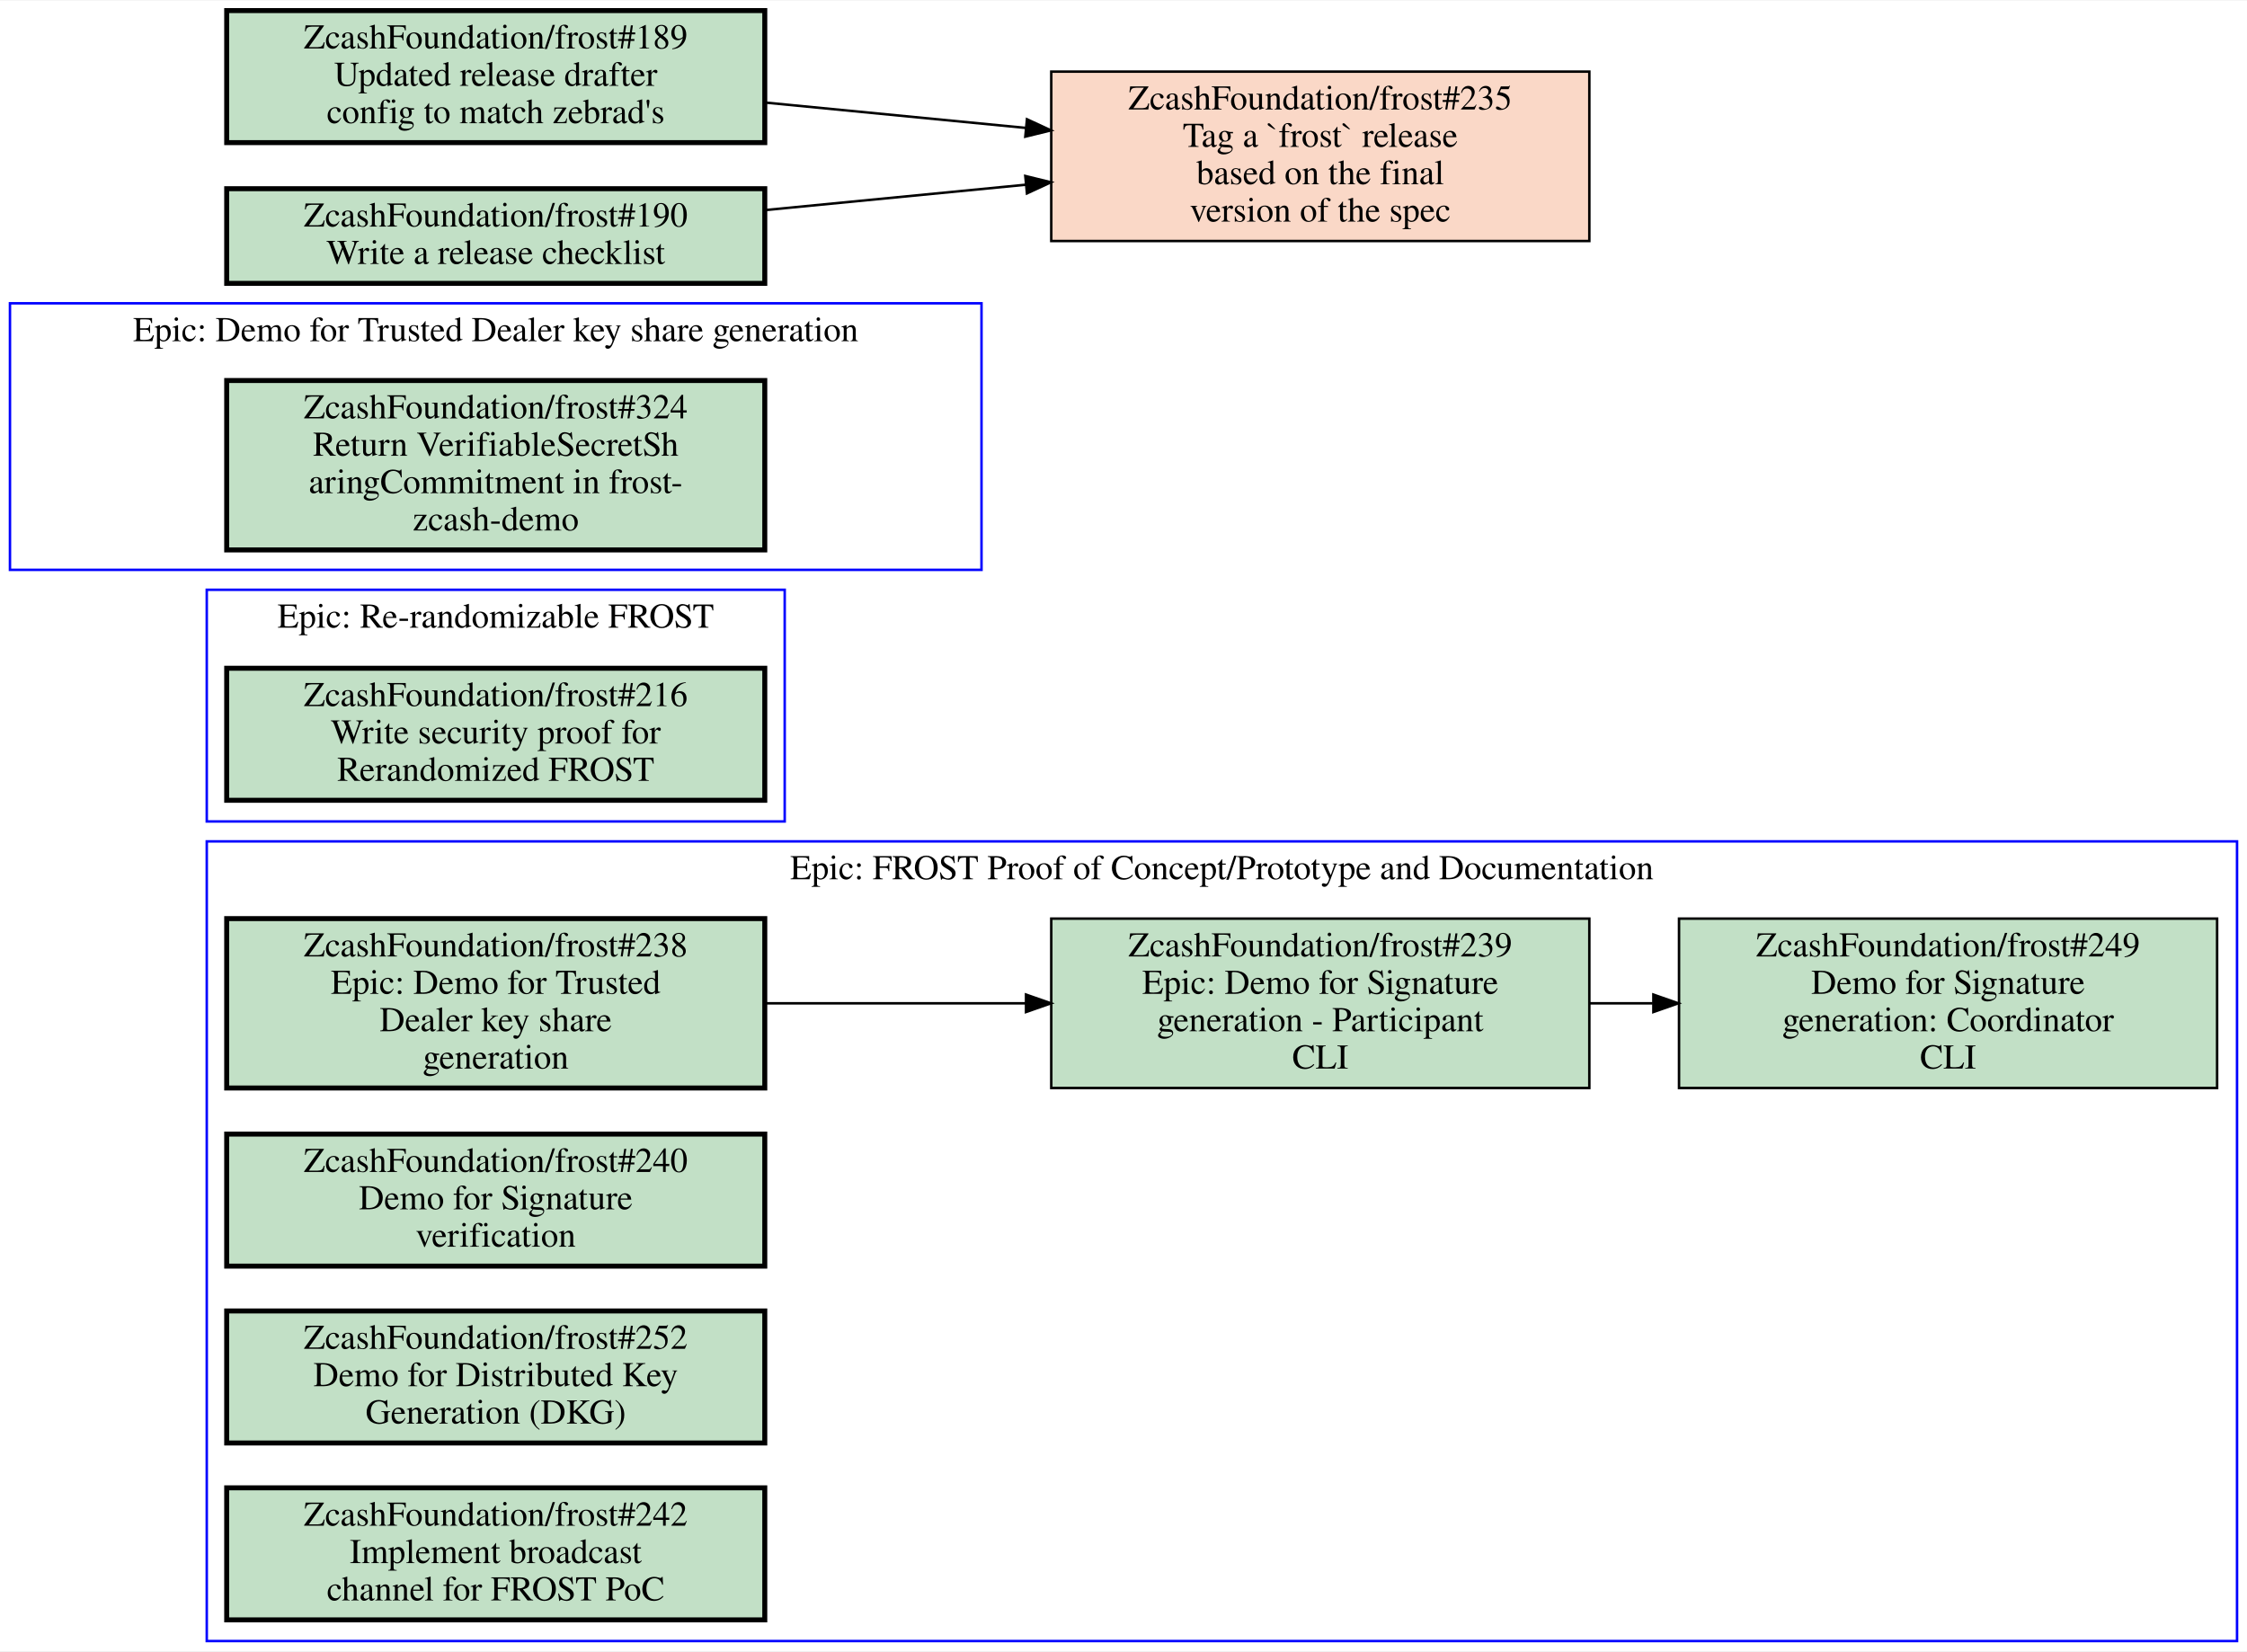
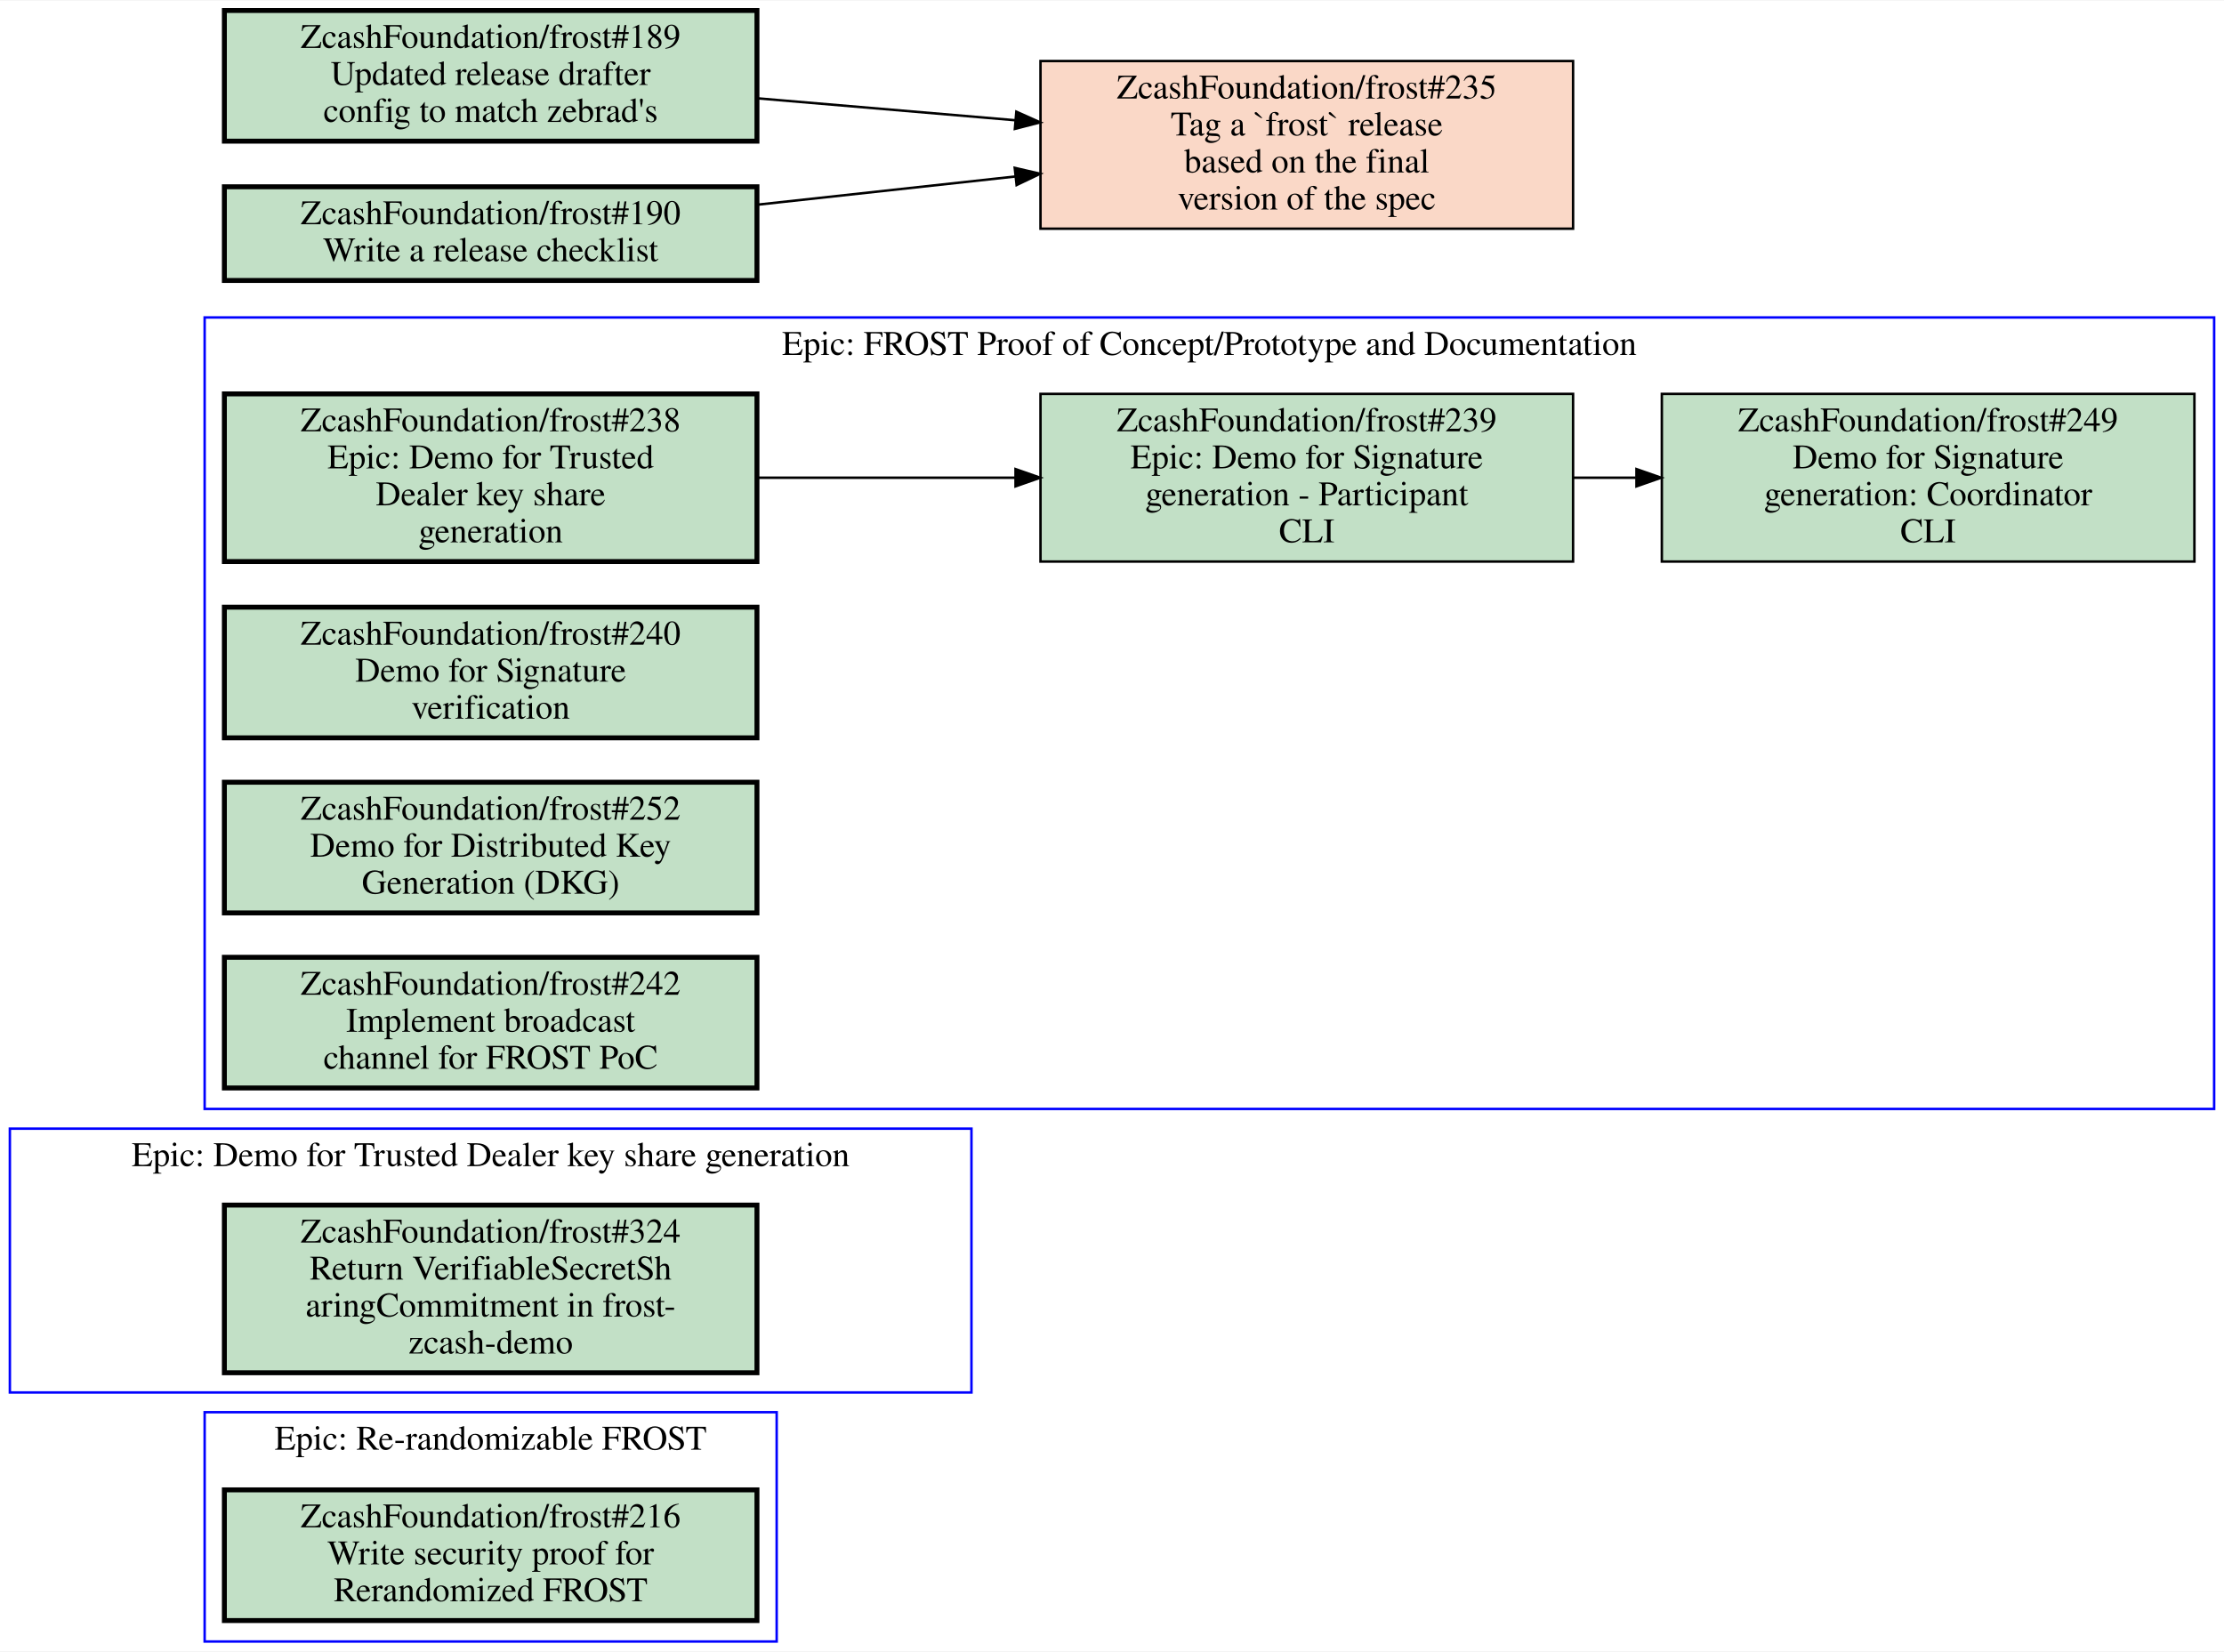
- <svg xmlns="http://www.w3.org/2000/svg" xmlns:xlink="http://www.w3.org/1999/xlink" width="902pt" height="663pt" viewBox="0.00 0.00 902.00 662.50">
-   <g id="graph0" class="graph" transform="scale(1 1) rotate(0) translate(4 658.5)">
-     <polygon fill="white" stroke="transparent" points="-4,4 -4,-658.5 898,-658.5 898,4 -4,4" />
+ <svg xmlns="http://www.w3.org/2000/svg" xmlns:xlink="http://www.w3.org/1999/xlink" width="902pt" height="670pt" viewBox="0.00 0.00 902.00 669.50">
+   <g id="graph0" class="graph" transform="scale(1 1) rotate(0) translate(4 665.5)">
+     <polygon fill="white" stroke="transparent" points="-4,4 -4,-665.5 898,-665.5 898,4 -4,4" />
    <g id="clust1" class="cluster">
-       <polygon fill="none" stroke="blue" points="79,-329 79,-422 311,-422 311,-329 79,-329" />
-       <text text-anchor="middle" x="195" y="-406.8" font-family="Times,serif" font-size="14.00">Epic: Re-randomizable FROST</text>
+       <polygon fill="none" stroke="blue" points="79,-216 79,-537 894,-537 894,-216 79,-216" />
+       <text text-anchor="middle" x="486.5" y="-521.8" font-family="Times,serif" font-size="14.00">Epic: FROST Proof of Concept/Prototype and Documentation</text>
    </g>
    <g id="clust2" class="cluster">
-       <polygon fill="none" stroke="blue" points="79,0 79,-321 894,-321 894,0 79,0" />
-       <text text-anchor="middle" x="486.5" y="-305.8" font-family="Times,serif" font-size="14.00">Epic: FROST Proof of Concept/Prototype and Documentation</text>
+       <polygon fill="none" stroke="blue" points="0,-101 0,-208 390,-208 390,-101 0,-101" />
+       <text text-anchor="middle" x="195" y="-192.8" font-family="Times,serif" font-size="14.00">Epic: Demo for Trusted Dealer key share generation</text>
    </g>
    <g id="clust3" class="cluster">
-       <polygon fill="none" stroke="blue" points="0,-430 0,-537 390,-537 390,-430 0,-430" />
-       <text text-anchor="middle" x="195" y="-521.8" font-family="Times,serif" font-size="14.00">Epic: Demo for Trusted Dealer key share generation</text>
+       <polygon fill="none" stroke="blue" points="79,0 79,-93 311,-93 311,0 79,0" />
+       <text text-anchor="middle" x="195" y="-77.8" font-family="Times,serif" font-size="14.00">Epic: Re-randomizable FROST</text>
    </g>
    <g id="node1" class="node open">
      <g id="a_node1">
-         <a xlink:href="https://github.com/ZcashFoundation/frost/issues/216" xlink:title="ZcashFoundation/frost#216&#10;Write security proof for&#10;Rerandomized FROST" target="_blank">
-           <polygon fill="#c2e0c6" stroke="black" stroke-width="2" points="303,-390.5 87,-390.5 87,-337.5 303,-337.5 303,-390.5" />
-           <text text-anchor="middle" x="195" y="-375.3" font-family="Times,serif" font-size="14.00">ZcashFoundation/frost#216</text>
-           <text text-anchor="middle" x="195" y="-360.3" font-family="Times,serif" font-size="14.00">Write security proof for</text>
-           <text text-anchor="middle" x="195" y="-345.3" font-family="Times,serif" font-size="14.00">Rerandomized FROST</text>
+         <a xlink:href="https://github.com/ZcashFoundation/frost/issues/238" xlink:title="ZcashFoundation/frost#238&#10;Epic: Demo for Trusted&#10;Dealer key share&#10;generation" target="_blank">
+           <polygon fill="#c2e0c6" stroke="black" stroke-width="2" points="303,-506 87,-506 87,-438 303,-438 303,-506" />
+           <text text-anchor="middle" x="195" y="-490.8" font-family="Times,serif" font-size="14.00">ZcashFoundation/frost#238</text>
+           <text text-anchor="middle" x="195" y="-475.8" font-family="Times,serif" font-size="14.00">Epic: Demo for Trusted</text>
+           <text text-anchor="middle" x="195" y="-460.8" font-family="Times,serif" font-size="14.00">Dealer key share</text>
+           <text text-anchor="middle" x="195" y="-445.8" font-family="Times,serif" font-size="14.00">generation</text>
        </a>
      </g>
    </g>
    <g id="node2" class="node open">
      <g id="a_node2">
-         <a xlink:href="https://github.com/ZcashFoundation/frost/issues/238" xlink:title="ZcashFoundation/frost#238&#10;Epic: Demo for Trusted&#10;Dealer key share&#10;generation" target="_blank">
-           <polygon fill="#c2e0c6" stroke="black" stroke-width="2" points="303,-290 87,-290 87,-222 303,-222 303,-290" />
-           <text text-anchor="middle" x="195" y="-274.8" font-family="Times,serif" font-size="14.00">ZcashFoundation/frost#238</text>
-           <text text-anchor="middle" x="195" y="-259.8" font-family="Times,serif" font-size="14.00">Epic: Demo for Trusted</text>
-           <text text-anchor="middle" x="195" y="-244.8" font-family="Times,serif" font-size="14.00">Dealer key share</text>
-           <text text-anchor="middle" x="195" y="-229.8" font-family="Times,serif" font-size="14.00">generation</text>
-         </a>
-       </g>
-     </g>
-     <g id="node3" class="node open">
-       <g id="a_node3">
        <a xlink:href="https://github.com/ZcashFoundation/frost/issues/239" xlink:title="ZcashFoundation/frost#239&#10;Epic: Demo for Signature&#10;generation - Participant&#10;CLI" target="_blank">
-           <polygon fill="#c2e0c6" stroke="black" points="634,-290 418,-290 418,-222 634,-222 634,-290" />
-           <text text-anchor="middle" x="526" y="-274.8" font-family="Times,serif" font-size="14.00">ZcashFoundation/frost#239</text>
-           <text text-anchor="middle" x="526" y="-259.8" font-family="Times,serif" font-size="14.00">Epic: Demo for Signature</text>
-           <text text-anchor="middle" x="526" y="-244.8" font-family="Times,serif" font-size="14.00">generation - Participant</text>
-           <text text-anchor="middle" x="526" y="-229.8" font-family="Times,serif" font-size="14.00">CLI</text>
+           <polygon fill="#c2e0c6" stroke="black" points="634,-506 418,-506 418,-438 634,-438 634,-506" />
+           <text text-anchor="middle" x="526" y="-490.8" font-family="Times,serif" font-size="14.00">ZcashFoundation/frost#239</text>
+           <text text-anchor="middle" x="526" y="-475.8" font-family="Times,serif" font-size="14.00">Epic: Demo for Signature</text>
+           <text text-anchor="middle" x="526" y="-460.8" font-family="Times,serif" font-size="14.00">generation - Participant</text>
+           <text text-anchor="middle" x="526" y="-445.8" font-family="Times,serif" font-size="14.00">CLI</text>
        </a>
      </g>
    </g>
    <g id="edge1" class="edge">
-       <path fill="none" stroke="black" d="M303.27,-256C336.72,-256 373.78,-256 407.87,-256" />
-       <polygon fill="black" stroke="black" points="407.87,-259.5 417.87,-256 407.87,-252.5 407.87,-259.5" />
+       <path fill="none" stroke="black" d="M303.27,-472C336.72,-472 373.78,-472 407.87,-472" />
+       <polygon fill="black" stroke="black" points="407.87,-475.5 417.87,-472 407.87,-468.5 407.87,-475.5" />
    </g>
-     <g id="node4" class="node open">
-       <g id="a_node4">
+     <g id="node3" class="node open">
+       <g id="a_node3">
        <a xlink:href="https://github.com/ZcashFoundation/frost/issues/249" xlink:title="ZcashFoundation/frost#249&#10;Demo for Signature&#10;generation: Coordinator&#10;CLI" target="_blank">
-           <polygon fill="#c2e0c6" stroke="black" points="886,-290 670,-290 670,-222 886,-222 886,-290" />
-           <text text-anchor="middle" x="778" y="-274.8" font-family="Times,serif" font-size="14.00">ZcashFoundation/frost#249</text>
-           <text text-anchor="middle" x="778" y="-259.8" font-family="Times,serif" font-size="14.00">Demo for Signature</text>
-           <text text-anchor="middle" x="778" y="-244.8" font-family="Times,serif" font-size="14.00">generation: Coordinator</text>
-           <text text-anchor="middle" x="778" y="-229.8" font-family="Times,serif" font-size="14.00">CLI</text>
+           <polygon fill="#c2e0c6" stroke="black" points="886,-506 670,-506 670,-438 886,-438 886,-506" />
+           <text text-anchor="middle" x="778" y="-490.8" font-family="Times,serif" font-size="14.00">ZcashFoundation/frost#249</text>
+           <text text-anchor="middle" x="778" y="-475.8" font-family="Times,serif" font-size="14.00">Demo for Signature</text>
+           <text text-anchor="middle" x="778" y="-460.8" font-family="Times,serif" font-size="14.00">generation: Coordinator</text>
+           <text text-anchor="middle" x="778" y="-445.8" font-family="Times,serif" font-size="14.00">CLI</text>
        </a>
      </g>
    </g>
    <g id="edge2" class="edge">
-       <path fill="none" stroke="black" d="M634.11,-256C642.5,-256 650.99,-256 659.44,-256" />
-       <polygon fill="black" stroke="black" points="659.71,-259.5 669.71,-256 659.71,-252.5 659.71,-259.5" />
+       <path fill="none" stroke="black" d="M634.11,-472C642.5,-472 650.99,-472 659.44,-472" />
+       <polygon fill="black" stroke="black" points="659.71,-475.5 669.71,-472 659.71,-468.5 659.71,-475.5" />
+     </g>
+     <g id="node4" class="node open">
+       <g id="a_node4">
+         <a xlink:href="https://github.com/ZcashFoundation/frost/issues/240" xlink:title="ZcashFoundation/frost#240&#10;Demo for Signature&#10;verification" target="_blank">
+           <polygon fill="#c2e0c6" stroke="black" stroke-width="2" points="303,-419.5 87,-419.5 87,-366.5 303,-366.5 303,-419.5" />
+           <text text-anchor="middle" x="195" y="-404.3" font-family="Times,serif" font-size="14.00">ZcashFoundation/frost#240</text>
+           <text text-anchor="middle" x="195" y="-389.3" font-family="Times,serif" font-size="14.00">Demo for Signature</text>
+           <text text-anchor="middle" x="195" y="-374.3" font-family="Times,serif" font-size="14.00">verification</text>
+         </a>
+       </g>
    </g>
    <g id="node5" class="node open">
      <g id="a_node5">
-         <a xlink:href="https://github.com/ZcashFoundation/frost/issues/240" xlink:title="ZcashFoundation/frost#240&#10;Demo for Signature&#10;verification" target="_blank">
-           <polygon fill="#c2e0c6" stroke="black" stroke-width="2" points="303,-203.5 87,-203.5 87,-150.5 303,-150.5 303,-203.5" />
-           <text text-anchor="middle" x="195" y="-188.3" font-family="Times,serif" font-size="14.00">ZcashFoundation/frost#240</text>
-           <text text-anchor="middle" x="195" y="-173.3" font-family="Times,serif" font-size="14.00">Demo for Signature</text>
-           <text text-anchor="middle" x="195" y="-158.3" font-family="Times,serif" font-size="14.00">verification</text>
+         <a xlink:href="https://github.com/ZcashFoundation/frost/issues/252" xlink:title="ZcashFoundation/frost#252&#10;Demo for Distributed Key&#10;Generation (DKG)" target="_blank">
+           <polygon fill="#c2e0c6" stroke="black" stroke-width="2" points="303,-348.5 87,-348.5 87,-295.5 303,-295.5 303,-348.5" />
+           <text text-anchor="middle" x="195" y="-333.3" font-family="Times,serif" font-size="14.00">ZcashFoundation/frost#252</text>
+           <text text-anchor="middle" x="195" y="-318.3" font-family="Times,serif" font-size="14.00">Demo for Distributed Key</text>
+           <text text-anchor="middle" x="195" y="-303.3" font-family="Times,serif" font-size="14.00">Generation (DKG)</text>
        </a>
      </g>
    </g>
    <g id="node6" class="node open">
      <g id="a_node6">
-         <a xlink:href="https://github.com/ZcashFoundation/frost/issues/252" xlink:title="ZcashFoundation/frost#252&#10;Demo for Distributed Key&#10;Generation (DKG)" target="_blank">
-           <polygon fill="#c2e0c6" stroke="black" stroke-width="2" points="303,-132.5 87,-132.5 87,-79.5 303,-79.5 303,-132.5" />
-           <text text-anchor="middle" x="195" y="-117.3" font-family="Times,serif" font-size="14.00">ZcashFoundation/frost#252</text>
-           <text text-anchor="middle" x="195" y="-102.3" font-family="Times,serif" font-size="14.00">Demo for Distributed Key</text>
-           <text text-anchor="middle" x="195" y="-87.3" font-family="Times,serif" font-size="14.00">Generation (DKG)</text>
+         <a xlink:href="https://github.com/ZcashFoundation/frost/issues/242" xlink:title="ZcashFoundation/frost#242&#10;Implement broadcast&#10;channel for FROST PoC" target="_blank">
+           <polygon fill="#c2e0c6" stroke="black" stroke-width="2" points="303,-277.5 87,-277.5 87,-224.5 303,-224.5 303,-277.5" />
+           <text text-anchor="middle" x="195" y="-262.3" font-family="Times,serif" font-size="14.00">ZcashFoundation/frost#242</text>
+           <text text-anchor="middle" x="195" y="-247.3" font-family="Times,serif" font-size="14.00">Implement broadcast</text>
+           <text text-anchor="middle" x="195" y="-232.3" font-family="Times,serif" font-size="14.00">channel for FROST PoC</text>
        </a>
      </g>
    </g>
    <g id="node7" class="node open">
      <g id="a_node7">
-         <a xlink:href="https://github.com/ZcashFoundation/frost/issues/242" xlink:title="ZcashFoundation/frost#242&#10;Implement broadcast&#10;channel for FROST PoC" target="_blank">
-           <polygon fill="#c2e0c6" stroke="black" stroke-width="2" points="303,-61.5 87,-61.5 87,-8.5 303,-8.5 303,-61.5" />
-           <text text-anchor="middle" x="195" y="-46.3" font-family="Times,serif" font-size="14.00">ZcashFoundation/frost#242</text>
-           <text text-anchor="middle" x="195" y="-31.3" font-family="Times,serif" font-size="14.00">Implement broadcast</text>
-           <text text-anchor="middle" x="195" y="-16.3" font-family="Times,serif" font-size="14.00">channel for FROST PoC</text>
+         <a xlink:href="https://github.com/ZcashFoundation/frost/issues/324" xlink:title="ZcashFoundation/frost#324&#10;Return VerifiableSecretSh&#10;aringCommitment in frost-&#10;zcash-demo" target="_blank">
+           <polygon fill="#c2e0c6" stroke="black" stroke-width="2" points="303,-177 87,-177 87,-109 303,-109 303,-177" />
+           <text text-anchor="middle" x="195" y="-161.8" font-family="Times,serif" font-size="14.00">ZcashFoundation/frost#324</text>
+           <text text-anchor="middle" x="195" y="-146.8" font-family="Times,serif" font-size="14.00">Return VerifiableSecretSh</text>
+           <text text-anchor="middle" x="195" y="-131.8" font-family="Times,serif" font-size="14.00">aringCommitment in frost-</text>
+           <text text-anchor="middle" x="195" y="-116.8" font-family="Times,serif" font-size="14.00">zcash-demo</text>
        </a>
      </g>
    </g>
    <g id="node8" class="node open">
      <g id="a_node8">
-         <a xlink:href="https://github.com/ZcashFoundation/frost/issues/324" xlink:title="ZcashFoundation/frost#324&#10;Return VerifiableSecretSh&#10;aringCommitment in frost-&#10;zcash-demo" target="_blank">
-           <polygon fill="#c2e0c6" stroke="black" stroke-width="2" points="303,-506 87,-506 87,-438 303,-438 303,-506" />
-           <text text-anchor="middle" x="195" y="-490.8" font-family="Times,serif" font-size="14.00">ZcashFoundation/frost#324</text>
-           <text text-anchor="middle" x="195" y="-475.8" font-family="Times,serif" font-size="14.00">Return VerifiableSecretSh</text>
-           <text text-anchor="middle" x="195" y="-460.8" font-family="Times,serif" font-size="14.00">aringCommitment in frost-</text>
-           <text text-anchor="middle" x="195" y="-445.8" font-family="Times,serif" font-size="14.00">zcash-demo</text>
+         <a xlink:href="https://github.com/ZcashFoundation/frost/issues/216" xlink:title="ZcashFoundation/frost#216&#10;Write security proof for&#10;Rerandomized FROST" target="_blank">
+           <polygon fill="#c2e0c6" stroke="black" stroke-width="2" points="303,-61.5 87,-61.5 87,-8.5 303,-8.5 303,-61.5" />
+           <text text-anchor="middle" x="195" y="-46.3" font-family="Times,serif" font-size="14.00">ZcashFoundation/frost#216</text>
+           <text text-anchor="middle" x="195" y="-31.3" font-family="Times,serif" font-size="14.00">Write security proof for</text>
+           <text text-anchor="middle" x="195" y="-16.3" font-family="Times,serif" font-size="14.00">Rerandomized FROST</text>
        </a>
      </g>
    </g>
    <g id="node9" class="node closed">
      <g id="a_node9">
        <a xlink:href="https://github.com/ZcashFoundation/frost/issues/235" xlink:title="ZcashFoundation/frost#235&#10;Tag a `frost` release&#10;based on the final&#10;version of the spec" target="_blank">
-           <polygon fill="#fad8c7" stroke="black" points="634,-630 418,-630 418,-562 634,-562 634,-630" />
-           <text text-anchor="middle" x="526" y="-614.8" font-family="Times,serif" font-size="14.00">ZcashFoundation/frost#235</text>
-           <text text-anchor="middle" x="526" y="-599.8" font-family="Times,serif" font-size="14.00">Tag a `frost` release</text>
-           <text text-anchor="middle" x="526" y="-584.8" font-family="Times,serif" font-size="14.00">based on the final</text>
-           <text text-anchor="middle" x="526" y="-569.8" font-family="Times,serif" font-size="14.00">version of the spec</text>
+           <polygon fill="#fad8c7" stroke="black" points="634,-641 418,-641 418,-573 634,-573 634,-641" />
+           <text text-anchor="middle" x="526" y="-625.8" font-family="Times,serif" font-size="14.00">ZcashFoundation/frost#235</text>
+           <text text-anchor="middle" x="526" y="-610.8" font-family="Times,serif" font-size="14.00">Tag a `frost` release</text>
+           <text text-anchor="middle" x="526" y="-595.8" font-family="Times,serif" font-size="14.00">based on the final</text>
+           <text text-anchor="middle" x="526" y="-580.8" font-family="Times,serif" font-size="14.00">version of the spec</text>
        </a>
      </g>
    </g>
    <g id="node10" class="node open">
      <g id="a_node10">
        <a xlink:href="https://github.com/ZcashFoundation/frost/issues/189" xlink:title="ZcashFoundation/frost#189&#10;Updated release drafter&#10;config to match zebrad's" target="_blank">
-           <polygon fill="#c2e0c6" stroke="black" stroke-width="2" points="303,-654.5 87,-654.5 87,-601.5 303,-601.5 303,-654.5" />
-           <text text-anchor="middle" x="195" y="-639.3" font-family="Times,serif" font-size="14.00">ZcashFoundation/frost#189</text>
-           <text text-anchor="middle" x="195" y="-624.3" font-family="Times,serif" font-size="14.00">Updated release drafter</text>
-           <text text-anchor="middle" x="195" y="-609.3" font-family="Times,serif" font-size="14.00">config to match zebrad's</text>
+           <polygon fill="#c2e0c6" stroke="black" stroke-width="2" points="303,-661.5 87,-661.5 87,-608.5 303,-608.5 303,-661.5" />
+           <text text-anchor="middle" x="195" y="-646.3" font-family="Times,serif" font-size="14.00">ZcashFoundation/frost#189</text>
+           <text text-anchor="middle" x="195" y="-631.3" font-family="Times,serif" font-size="14.00">Updated release drafter</text>
+           <text text-anchor="middle" x="195" y="-616.3" font-family="Times,serif" font-size="14.00">config to match zebrad's</text>
        </a>
      </g>
    </g>
    <g id="edge3" class="edge">
-       <path fill="none" stroke="black" d="M303.27,-617.57C336.72,-614.31 373.78,-610.71 407.87,-607.39" />
-       <polygon fill="black" stroke="black" points="408.25,-610.87 417.87,-606.42 407.58,-603.9 408.25,-610.87" />
+       <path fill="none" stroke="black" d="M303.27,-625.87C336.72,-623.02 373.78,-619.87 407.87,-616.97" />
+       <polygon fill="black" stroke="black" points="408.2,-620.45 417.87,-616.12 407.61,-613.48 408.2,-620.45" />
    </g>
    <g id="node11" class="node open">
      <g id="a_node11">
        <a xlink:href="https://github.com/ZcashFoundation/frost/issues/190" xlink:title="ZcashFoundation/frost#190&#10;Write a release checklist" target="_blank">
-           <polygon fill="#c2e0c6" stroke="black" stroke-width="2" points="303,-583 87,-583 87,-545 303,-545 303,-583" />
-           <text text-anchor="middle" x="195" y="-567.8" font-family="Times,serif" font-size="14.00">ZcashFoundation/frost#190</text>
-           <text text-anchor="middle" x="195" y="-552.8" font-family="Times,serif" font-size="14.00">Write a release checklist</text>
+           <polygon fill="#c2e0c6" stroke="black" stroke-width="2" points="303,-590 87,-590 87,-552 303,-552 303,-590" />
+           <text text-anchor="middle" x="195" y="-574.8" font-family="Times,serif" font-size="14.00">ZcashFoundation/frost#190</text>
+           <text text-anchor="middle" x="195" y="-559.8" font-family="Times,serif" font-size="14.00">Write a release checklist</text>
        </a>
      </g>
    </g>
    <g id="edge4" class="edge">
-       <path fill="none" stroke="black" d="M303.27,-574.43C336.72,-577.69 373.78,-581.29 407.87,-584.61" />
-       <polygon fill="black" stroke="black" points="407.58,-588.1 417.87,-585.58 408.25,-581.13 407.58,-588.1" />
+       <path fill="none" stroke="black" d="M303.27,-582.74C336.72,-586.4 373.78,-590.45 407.87,-594.18" />
+       <polygon fill="black" stroke="black" points="407.55,-597.67 417.87,-595.28 408.31,-590.71 407.55,-597.67" />
    </g>
  </g>
</svg>
